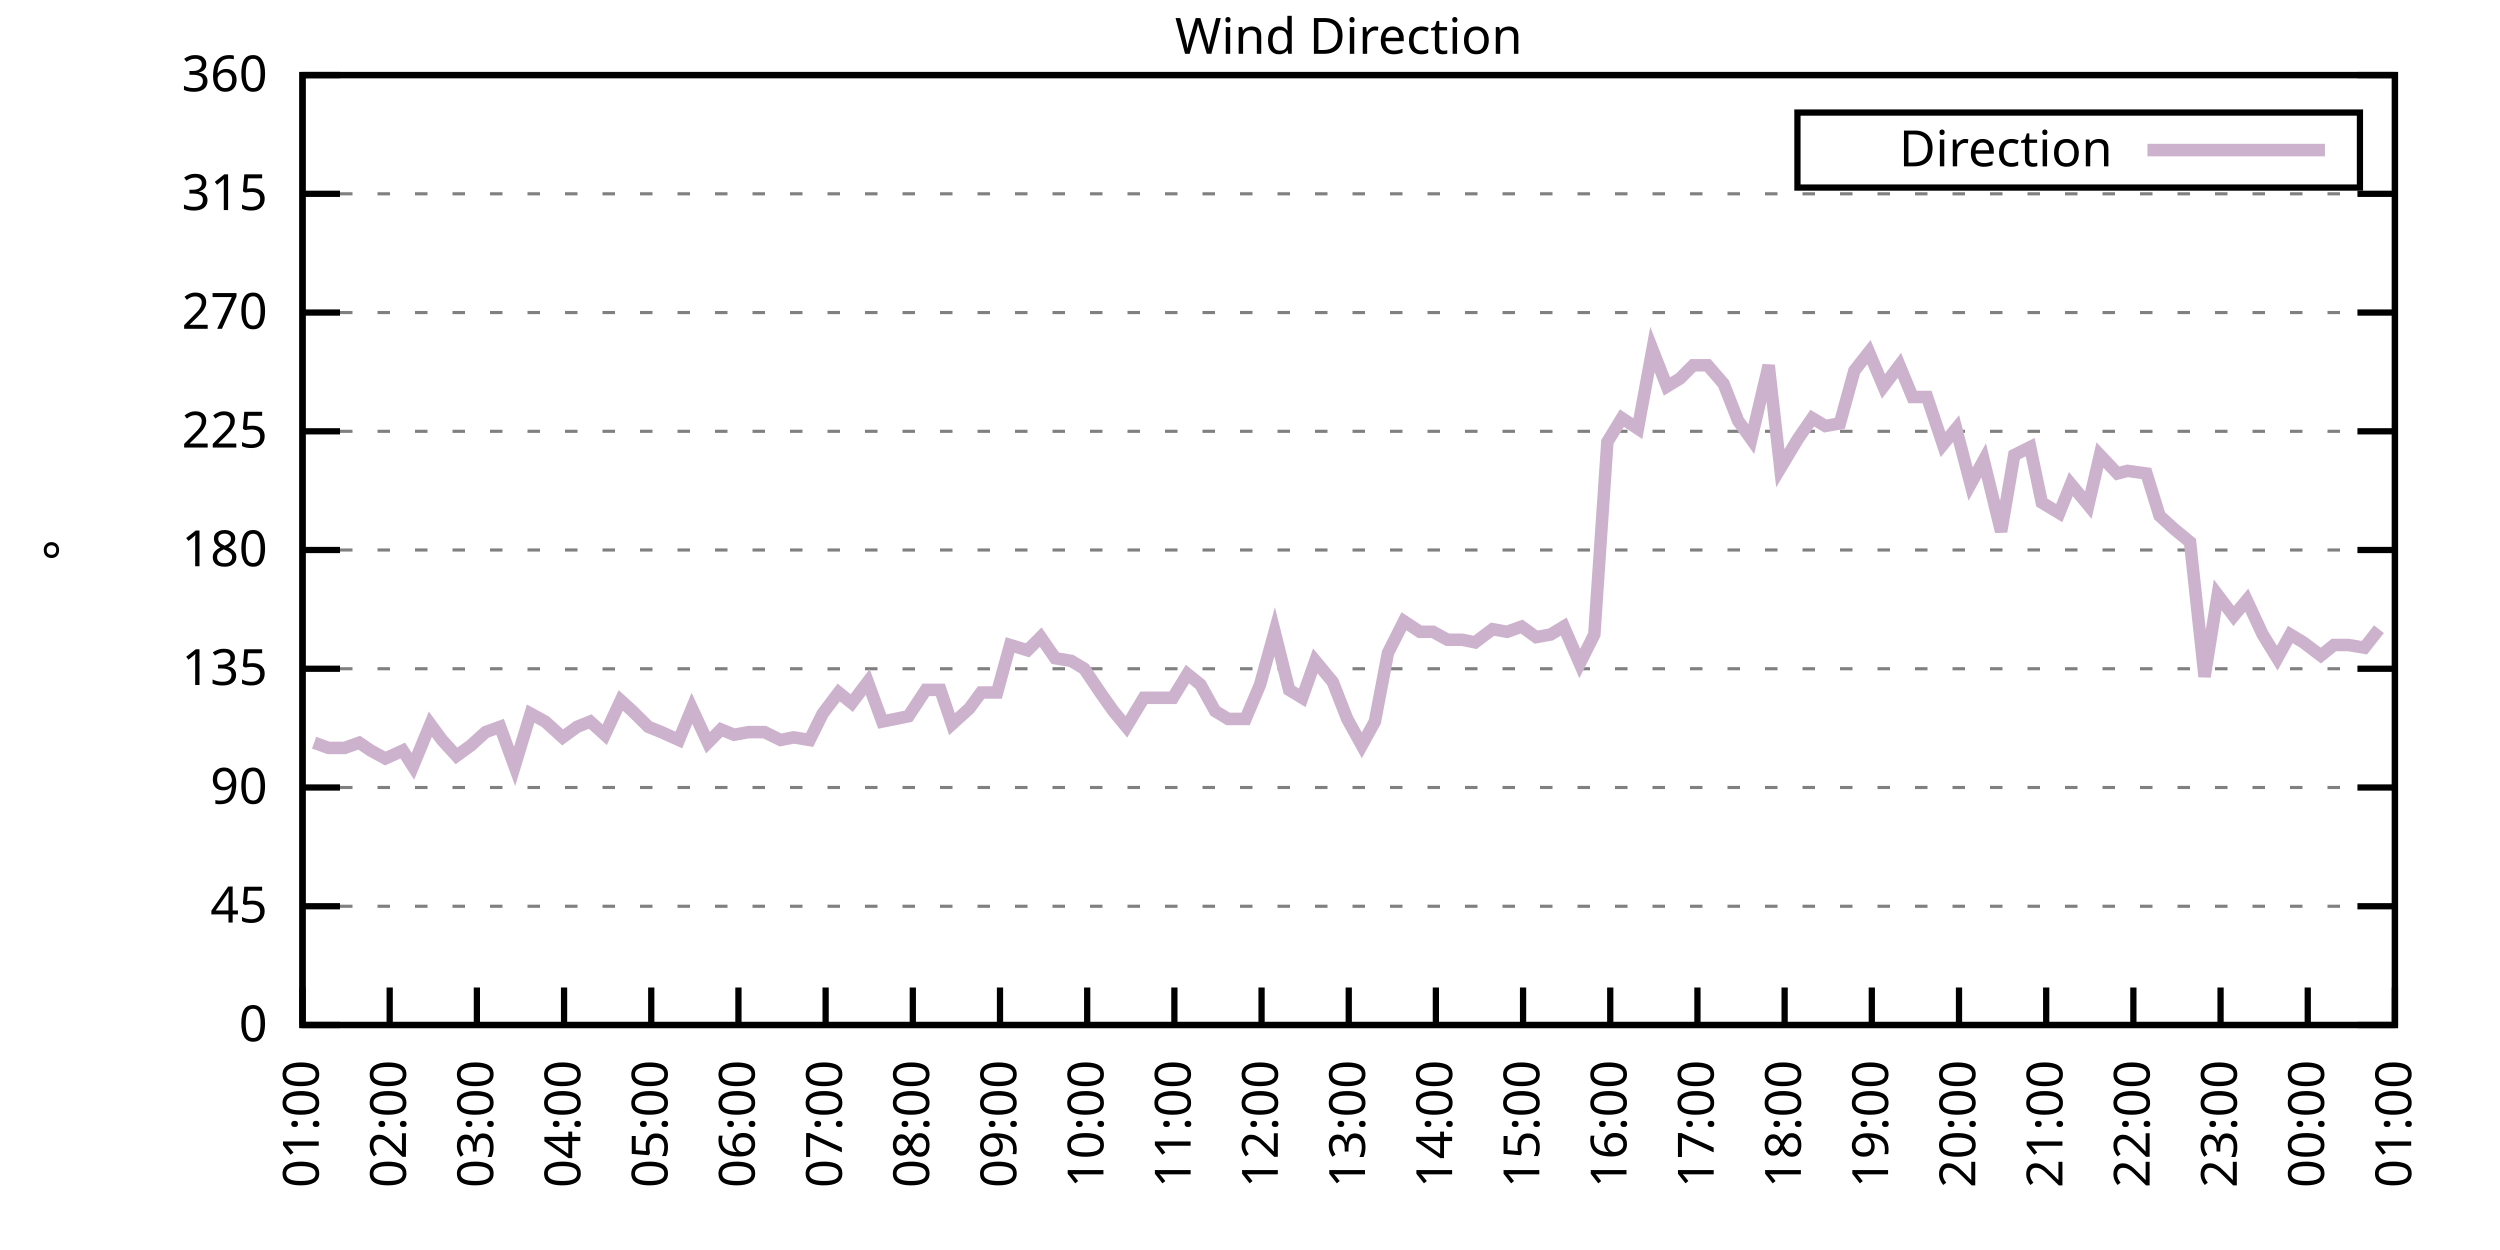
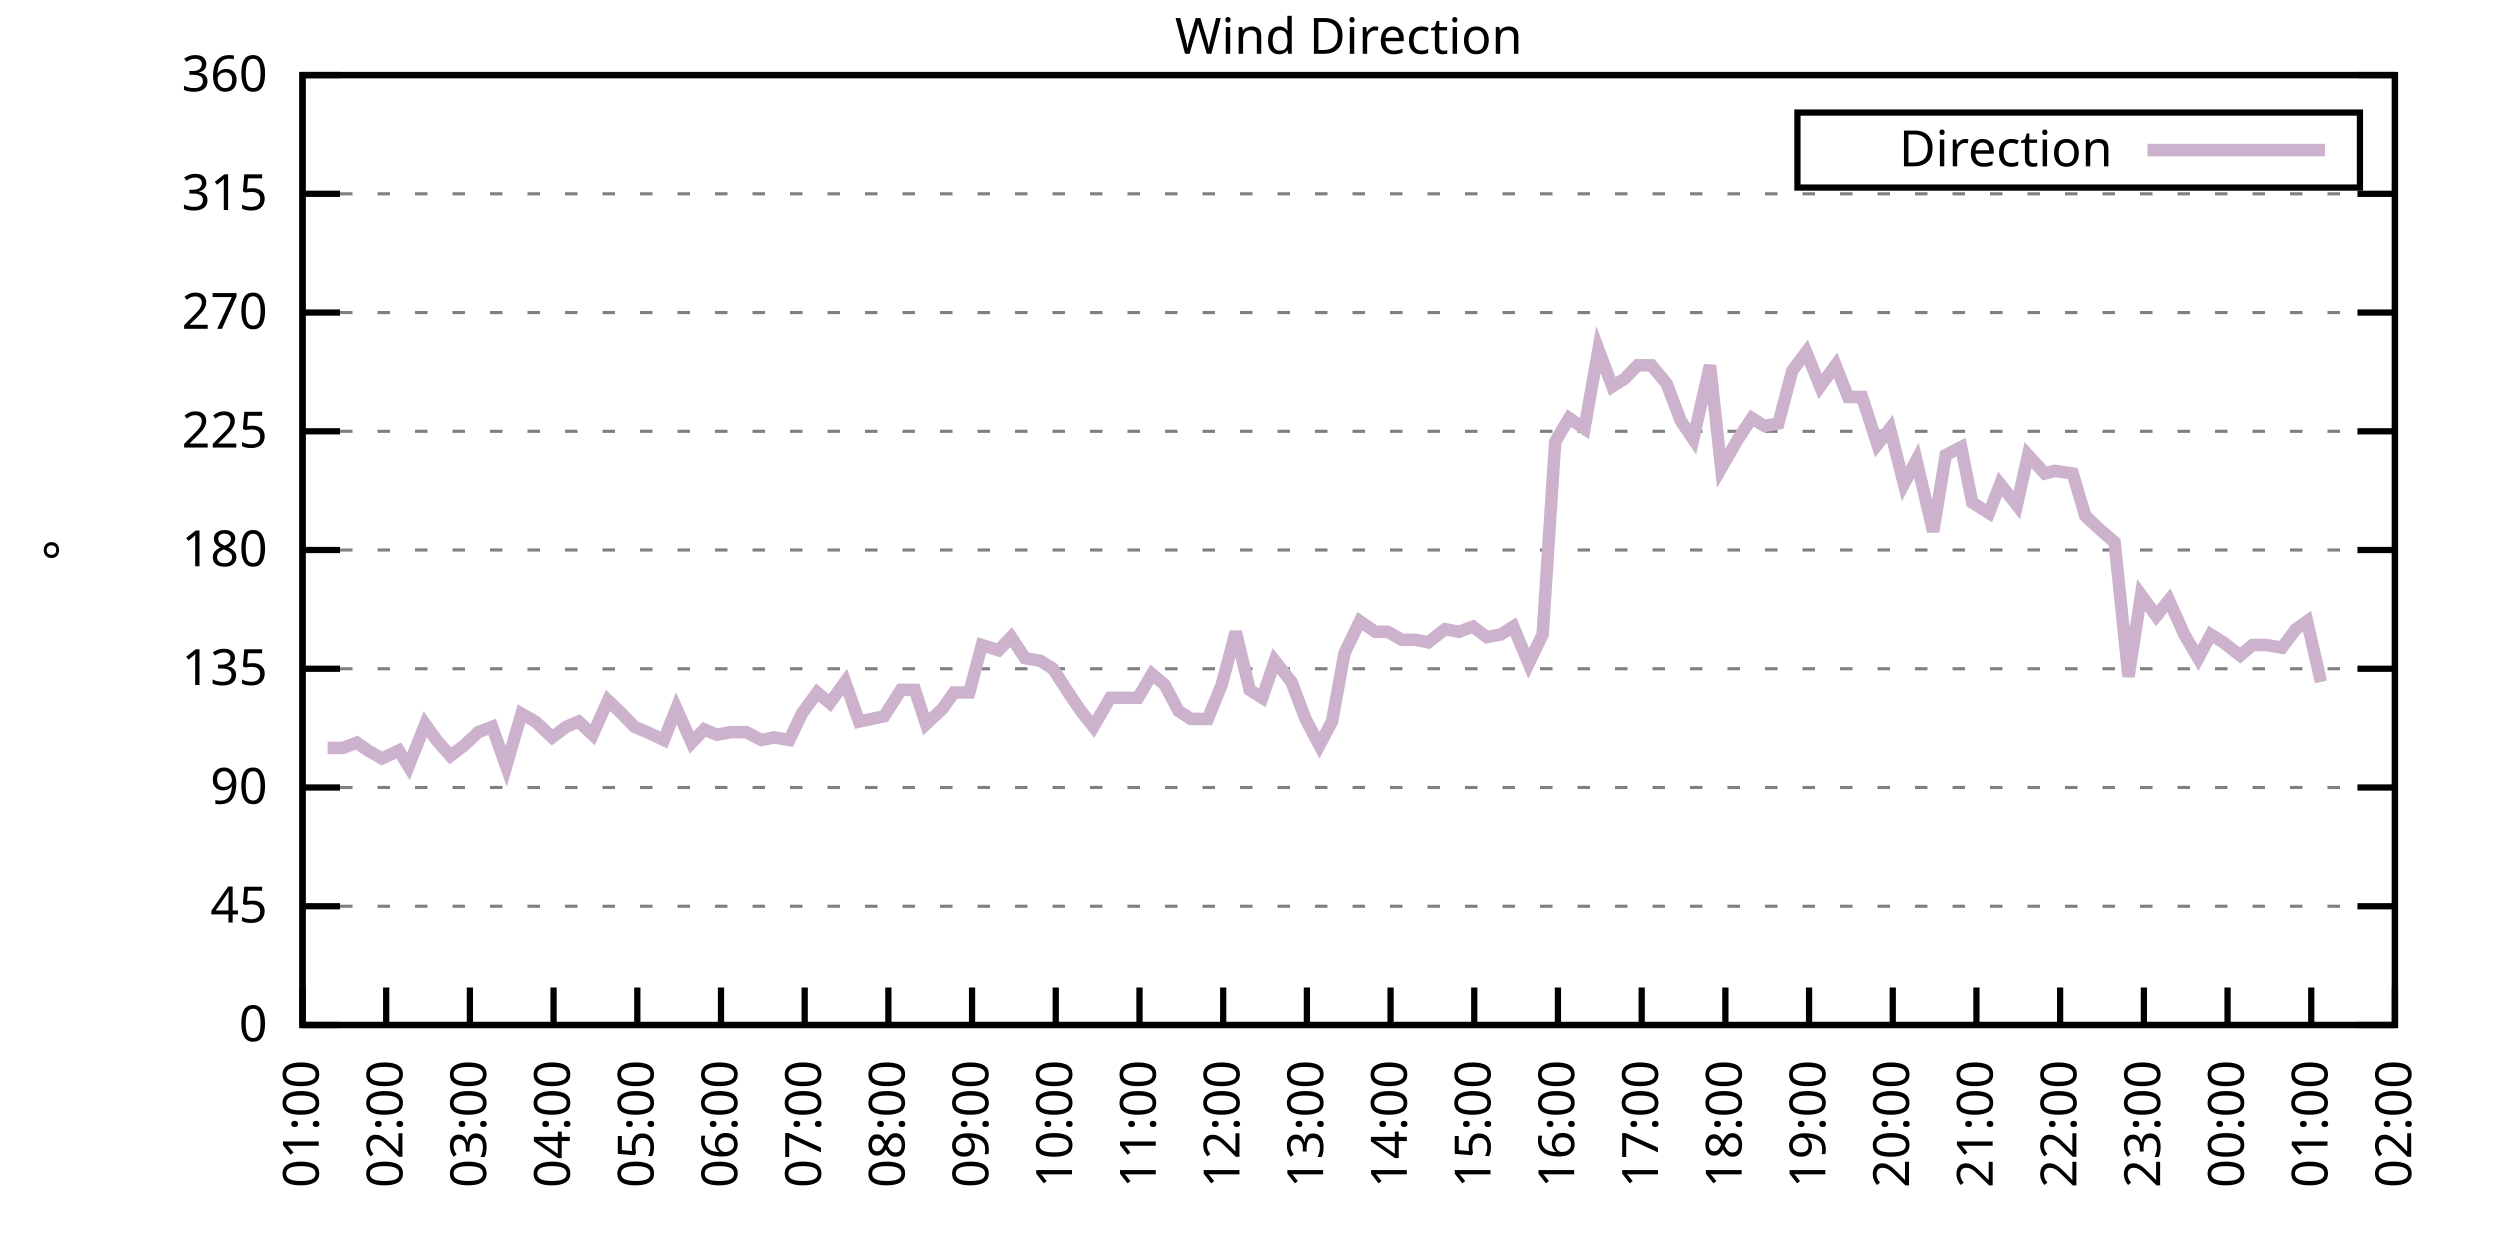
<svg xmlns="http://www.w3.org/2000/svg" xmlns:xlink="http://www.w3.org/1999/xlink" width="400" height="200" viewBox="0 0 400 200">
  <g id="gnuplot_canvas">
    <rect x="0" y="0" width="400" height="200" fill="none" />
    <defs>
      <circle id="gpDot" r="0.5" stroke-width="0.5" stroke="currentColor" />
      <path id="gpPt0" stroke-width="0.333" stroke="currentColor" d="M-1,0 h2 M0,-1 v2" />
      <path id="gpPt1" stroke-width="0.333" stroke="currentColor" d="M-1,-1 L1,1 M1,-1 L-1,1" />
      <path id="gpPt2" stroke-width="0.333" stroke="currentColor" d="M-1,0 L1,0 M0,-1 L0,1 M-1,-1 L1,1 M-1,1 L1,-1" />
      <rect id="gpPt3" stroke-width="0.333" stroke="currentColor" x="-1" y="-1" width="2" height="2" />
      <rect id="gpPt4" stroke-width="0.333" stroke="currentColor" fill="currentColor" x="-1" y="-1" width="2" height="2" />
      <circle id="gpPt5" stroke-width="0.333" stroke="currentColor" cx="0" cy="0" r="1" />
      <use xlink:href="#gpPt5" id="gpPt6" fill="currentColor" stroke="none" />
      <path id="gpPt7" stroke-width="0.333" stroke="currentColor" d="M0,-1.33 L-1.33,0.67 L1.33,0.67 z" />
      <use xlink:href="#gpPt7" id="gpPt8" fill="currentColor" stroke="none" />
      <use xlink:href="#gpPt7" id="gpPt9" stroke="currentColor" transform="rotate(180)" />
      <use xlink:href="#gpPt9" id="gpPt10" fill="currentColor" stroke="none" />
      <use xlink:href="#gpPt3" id="gpPt11" stroke="currentColor" transform="rotate(45)" />
      <use xlink:href="#gpPt11" id="gpPt12" fill="currentColor" stroke="none" />
      <path id="gpPt13" stroke-width="0.333" stroke="currentColor" d="M0,1.330 L1.265,0.411 L0.782,-1.067 L-0.782,-1.076 L-1.265,0.411 z" />
      <use xlink:href="#gpPt13" id="gpPt14" fill="currentColor" stroke="none" />
      <filter id="textbox" filterUnits="objectBoundingBox" x="0" y="0" height="1" width="1">
        <feFlood flood-color="white" flood-opacity="1" result="bgnd" />
        <feComposite in="SourceGraphic" in2="bgnd" operator="atop" />
      </filter>
      <filter id="greybox" filterUnits="objectBoundingBox" x="0" y="0" height="1" width="1">
        <feFlood flood-color="lightgrey" flood-opacity="1" result="grey" />
        <feComposite in="SourceGraphic" in2="grey" operator="atop" />
      </filter>
    </defs>
    <g fill="none" color="white" stroke="currentColor" stroke-width="1.00" stroke-linecap="butt" stroke-linejoin="miter">
</g>
    <g fill="none" color="black" stroke="currentColor" stroke-width="1.00" stroke-linecap="butt" stroke-linejoin="miter">
      <g stroke="none" shape-rendering="crispEdges">
        <polygon fill="rgb(255, 255, 255)" points="48.40,164.00 383.18,164.00 383.18,12.02 48.40,12.02 " />
      </g>
    </g>
    <g fill="none" color="black" stroke="currentColor" stroke-width="1.00" stroke-linecap="butt" stroke-linejoin="miter">
</g>
    <g fill="none" color="black" stroke="black" stroke-width="0.50" stroke-linecap="butt" stroke-linejoin="miter">
</g>
    <g fill="none" color="gray" stroke="currentColor" stroke-width="0.50" stroke-linecap="butt" stroke-linejoin="miter">
      <path stroke="gray" stroke-dasharray="2,4" class="gridline" d="M48.40,164.00 L383.19,164.00  " />
    </g>
    <g fill="none" color="gray" stroke="gray" stroke-width="1.00" stroke-linecap="butt" stroke-linejoin="miter">
</g>
    <g fill="none" color="black" stroke="currentColor" stroke-width="1.00" stroke-linecap="butt" stroke-linejoin="miter">
      <path stroke="black" d="M48.40,164.00 L54.40,164.00 M383.19,164.00 L377.19,164.00  " />
      <g transform="translate(42.80,166.60)" stroke="none" fill="black" font-family="Sans" font-size="8.00" text-anchor="end">
        <text>
          <tspan font-family="Sans"> 0</tspan>
        </text>
      </g>
    </g>
    <g fill="none" color="black" stroke="currentColor" stroke-width="1.00" stroke-linecap="butt" stroke-linejoin="miter">
</g>
    <g fill="none" color="black" stroke="black" stroke-width="0.50" stroke-linecap="butt" stroke-linejoin="miter">
</g>
    <g fill="none" color="gray" stroke="currentColor" stroke-width="0.50" stroke-linecap="butt" stroke-linejoin="miter">
      <path stroke="gray" stroke-dasharray="2,4" class="gridline" d="M48.40,145.00 L383.19,145.00  " />
    </g>
    <g fill="none" color="gray" stroke="gray" stroke-width="1.00" stroke-linecap="butt" stroke-linejoin="miter">
</g>
    <g fill="none" color="black" stroke="currentColor" stroke-width="1.00" stroke-linecap="butt" stroke-linejoin="miter">
      <path stroke="black" d="M48.40,145.00 L54.40,145.00 M383.19,145.00 L377.19,145.00  " />
      <g transform="translate(42.80,147.60)" stroke="none" fill="black" font-family="Sans" font-size="8.00" text-anchor="end">
        <text>
          <tspan font-family="Sans"> 45</tspan>
        </text>
      </g>
    </g>
    <g fill="none" color="black" stroke="currentColor" stroke-width="1.00" stroke-linecap="butt" stroke-linejoin="miter">
</g>
    <g fill="none" color="black" stroke="black" stroke-width="0.50" stroke-linecap="butt" stroke-linejoin="miter">
</g>
    <g fill="none" color="gray" stroke="currentColor" stroke-width="0.50" stroke-linecap="butt" stroke-linejoin="miter">
      <path stroke="gray" stroke-dasharray="2,4" class="gridline" d="M48.40,126.00 L383.19,126.00  " />
    </g>
    <g fill="none" color="gray" stroke="gray" stroke-width="1.00" stroke-linecap="butt" stroke-linejoin="miter">
</g>
    <g fill="none" color="black" stroke="currentColor" stroke-width="1.00" stroke-linecap="butt" stroke-linejoin="miter">
      <path stroke="black" d="M48.40,126.00 L54.40,126.00 M383.19,126.00 L377.19,126.00  " />
      <g transform="translate(42.80,128.60)" stroke="none" fill="black" font-family="Sans" font-size="8.00" text-anchor="end">
        <text>
          <tspan font-family="Sans"> 90</tspan>
        </text>
      </g>
    </g>
    <g fill="none" color="black" stroke="currentColor" stroke-width="1.00" stroke-linecap="butt" stroke-linejoin="miter">
</g>
    <g fill="none" color="black" stroke="black" stroke-width="0.50" stroke-linecap="butt" stroke-linejoin="miter">
</g>
    <g fill="none" color="gray" stroke="currentColor" stroke-width="0.50" stroke-linecap="butt" stroke-linejoin="miter">
      <path stroke="gray" stroke-dasharray="2,4" class="gridline" d="M48.40,107.00 L383.19,107.00  " />
    </g>
    <g fill="none" color="gray" stroke="gray" stroke-width="1.00" stroke-linecap="butt" stroke-linejoin="miter">
</g>
    <g fill="none" color="black" stroke="currentColor" stroke-width="1.00" stroke-linecap="butt" stroke-linejoin="miter">
      <path stroke="black" d="M48.40,107.00 L54.40,107.00 M383.19,107.00 L377.19,107.00  " />
      <g transform="translate(42.80,109.60)" stroke="none" fill="black" font-family="Sans" font-size="8.00" text-anchor="end">
        <text>
          <tspan font-family="Sans"> 135</tspan>
        </text>
      </g>
    </g>
    <g fill="none" color="black" stroke="currentColor" stroke-width="1.00" stroke-linecap="butt" stroke-linejoin="miter">
</g>
    <g fill="none" color="black" stroke="black" stroke-width="0.50" stroke-linecap="butt" stroke-linejoin="miter">
</g>
    <g fill="none" color="gray" stroke="currentColor" stroke-width="0.50" stroke-linecap="butt" stroke-linejoin="miter">
      <path stroke="gray" stroke-dasharray="2,4" class="gridline" d="M48.40,88.00 L383.19,88.00  " />
    </g>
    <g fill="none" color="gray" stroke="gray" stroke-width="1.00" stroke-linecap="butt" stroke-linejoin="miter">
</g>
    <g fill="none" color="black" stroke="currentColor" stroke-width="1.00" stroke-linecap="butt" stroke-linejoin="miter">
      <path stroke="black" d="M48.40,88.00 L54.40,88.00 M383.19,88.00 L377.19,88.00  " />
      <g transform="translate(42.80,90.60)" stroke="none" fill="black" font-family="Sans" font-size="8.00" text-anchor="end">
        <text>
          <tspan font-family="Sans"> 180</tspan>
        </text>
      </g>
    </g>
    <g fill="none" color="black" stroke="currentColor" stroke-width="1.00" stroke-linecap="butt" stroke-linejoin="miter">
</g>
    <g fill="none" color="black" stroke="black" stroke-width="0.50" stroke-linecap="butt" stroke-linejoin="miter">
</g>
    <g fill="none" color="gray" stroke="currentColor" stroke-width="0.50" stroke-linecap="butt" stroke-linejoin="miter">
      <path stroke="gray" stroke-dasharray="2,4" class="gridline" d="M48.40,69.01 L383.19,69.01  " />
    </g>
    <g fill="none" color="gray" stroke="gray" stroke-width="1.00" stroke-linecap="butt" stroke-linejoin="miter">
</g>
    <g fill="none" color="black" stroke="currentColor" stroke-width="1.00" stroke-linecap="butt" stroke-linejoin="miter">
      <path stroke="black" d="M48.40,69.01 L54.40,69.01 M383.19,69.01 L377.19,69.01  " />
      <g transform="translate(42.80,71.61)" stroke="none" fill="black" font-family="Sans" font-size="8.00" text-anchor="end">
        <text>
          <tspan font-family="Sans"> 225</tspan>
        </text>
      </g>
    </g>
    <g fill="none" color="black" stroke="currentColor" stroke-width="1.00" stroke-linecap="butt" stroke-linejoin="miter">
</g>
    <g fill="none" color="black" stroke="black" stroke-width="0.50" stroke-linecap="butt" stroke-linejoin="miter">
</g>
    <g fill="none" color="gray" stroke="currentColor" stroke-width="0.50" stroke-linecap="butt" stroke-linejoin="miter">
      <path stroke="gray" stroke-dasharray="2,4" class="gridline" d="M48.40,50.01 L383.19,50.01  " />
    </g>
    <g fill="none" color="gray" stroke="gray" stroke-width="1.00" stroke-linecap="butt" stroke-linejoin="miter">
</g>
    <g fill="none" color="black" stroke="currentColor" stroke-width="1.00" stroke-linecap="butt" stroke-linejoin="miter">
      <path stroke="black" d="M48.40,50.01 L54.40,50.01 M383.19,50.01 L377.19,50.01  " />
      <g transform="translate(42.80,52.61)" stroke="none" fill="black" font-family="Sans" font-size="8.00" text-anchor="end">
        <text>
          <tspan font-family="Sans"> 270</tspan>
        </text>
      </g>
    </g>
    <g fill="none" color="black" stroke="currentColor" stroke-width="1.00" stroke-linecap="butt" stroke-linejoin="miter">
</g>
    <g fill="none" color="black" stroke="black" stroke-width="0.50" stroke-linecap="butt" stroke-linejoin="miter">
</g>
    <g fill="none" color="gray" stroke="currentColor" stroke-width="0.50" stroke-linecap="butt" stroke-linejoin="miter">
      <path stroke="gray" stroke-dasharray="2,4" class="gridline" d="M48.40,31.01 L383.19,31.01  " />
    </g>
    <g fill="none" color="gray" stroke="gray" stroke-width="1.00" stroke-linecap="butt" stroke-linejoin="miter">
</g>
    <g fill="none" color="black" stroke="currentColor" stroke-width="1.00" stroke-linecap="butt" stroke-linejoin="miter">
      <path stroke="black" d="M48.40,31.01 L54.40,31.01 M383.19,31.01 L377.19,31.01  " />
      <g transform="translate(42.80,33.61)" stroke="none" fill="black" font-family="Sans" font-size="8.00" text-anchor="end">
        <text>
          <tspan font-family="Sans"> 315</tspan>
        </text>
      </g>
    </g>
    <g fill="none" color="black" stroke="currentColor" stroke-width="1.00" stroke-linecap="butt" stroke-linejoin="miter">
</g>
    <g fill="none" color="black" stroke="black" stroke-width="0.50" stroke-linecap="butt" stroke-linejoin="miter">
</g>
    <g fill="none" color="gray" stroke="currentColor" stroke-width="0.50" stroke-linecap="butt" stroke-linejoin="miter">
      <path stroke="gray" stroke-dasharray="2,4" class="gridline" d="M48.40,12.01 L383.19,12.01  " />
    </g>
    <g fill="none" color="gray" stroke="gray" stroke-width="1.00" stroke-linecap="butt" stroke-linejoin="miter">
</g>
    <g fill="none" color="black" stroke="currentColor" stroke-width="1.00" stroke-linecap="butt" stroke-linejoin="miter">
      <path stroke="black" d="M48.40,12.01 L54.40,12.01 M383.19,12.01 L377.19,12.01  " />
      <g transform="translate(42.80,14.61)" stroke="none" fill="black" font-family="Sans" font-size="8.00" text-anchor="end">
        <text>
          <tspan font-family="Sans"> 360</tspan>
        </text>
      </g>
    </g>
    <g fill="none" color="black" stroke="currentColor" stroke-width="1.00" stroke-linecap="butt" stroke-linejoin="miter">
      <path stroke="black" d="M48.40,164.00 L48.40,158.00  " />
      <g transform="translate(51.00,169.60) rotate(270.00)" stroke="none" fill="black" font-family="Sans" font-size="8.00" text-anchor="end">
        <text>
          <tspan font-family="Sans">01:00</tspan>
        </text>
      </g>
    </g>
    <g fill="none" color="black" stroke="currentColor" stroke-width="1.00" stroke-linecap="butt" stroke-linejoin="miter">
-       <path stroke="black" d="M62.35,164.00 L62.35,158.00  " />
-       <g transform="translate(64.95,169.60) rotate(270.00)" stroke="none" fill="black" font-family="Sans" font-size="8.00" text-anchor="end">
+       <path stroke="black" d="M61.79,164.00 L61.79,158.00  " />
+       <g transform="translate(64.39,169.60) rotate(270.00)" stroke="none" fill="black" font-family="Sans" font-size="8.00" text-anchor="end">
        <text>
          <tspan font-family="Sans">02:00</tspan>
        </text>
      </g>
    </g>
    <g fill="none" color="black" stroke="currentColor" stroke-width="1.00" stroke-linecap="butt" stroke-linejoin="miter">
-       <path stroke="black" d="M76.30,164.00 L76.30,158.00  " />
-       <g transform="translate(78.90,169.60) rotate(270.00)" stroke="none" fill="black" font-family="Sans" font-size="8.00" text-anchor="end">
+       <path stroke="black" d="M75.18,164.00 L75.18,158.00  " />
+       <g transform="translate(77.78,169.60) rotate(270.00)" stroke="none" fill="black" font-family="Sans" font-size="8.00" text-anchor="end">
        <text>
          <tspan font-family="Sans">03:00</tspan>
        </text>
      </g>
    </g>
    <g fill="none" color="black" stroke="currentColor" stroke-width="1.00" stroke-linecap="butt" stroke-linejoin="miter">
-       <path stroke="black" d="M90.25,164.00 L90.25,158.00  " />
-       <g transform="translate(92.85,169.60) rotate(270.00)" stroke="none" fill="black" font-family="Sans" font-size="8.00" text-anchor="end">
+       <path stroke="black" d="M88.57,164.00 L88.57,158.00  " />
+       <g transform="translate(91.17,169.60) rotate(270.00)" stroke="none" fill="black" font-family="Sans" font-size="8.00" text-anchor="end">
        <text>
          <tspan font-family="Sans">04:00</tspan>
        </text>
      </g>
    </g>
    <g fill="none" color="black" stroke="currentColor" stroke-width="1.00" stroke-linecap="butt" stroke-linejoin="miter">
-       <path stroke="black" d="M104.20,164.00 L104.20,158.00  " />
-       <g transform="translate(106.80,169.60) rotate(270.00)" stroke="none" fill="black" font-family="Sans" font-size="8.00" text-anchor="end">
+       <path stroke="black" d="M101.97,164.00 L101.97,158.00  " />
+       <g transform="translate(104.57,169.60) rotate(270.00)" stroke="none" fill="black" font-family="Sans" font-size="8.00" text-anchor="end">
        <text>
          <tspan font-family="Sans">05:00</tspan>
        </text>
      </g>
    </g>
    <g fill="none" color="black" stroke="currentColor" stroke-width="1.00" stroke-linecap="butt" stroke-linejoin="miter">
-       <path stroke="black" d="M118.15,164.00 L118.15,158.00  " />
-       <g transform="translate(120.75,169.60) rotate(270.00)" stroke="none" fill="black" font-family="Sans" font-size="8.00" text-anchor="end">
+       <path stroke="black" d="M115.36,164.00 L115.36,158.00  " />
+       <g transform="translate(117.96,169.60) rotate(270.00)" stroke="none" fill="black" font-family="Sans" font-size="8.00" text-anchor="end">
        <text>
          <tspan font-family="Sans">06:00</tspan>
        </text>
      </g>
    </g>
    <g fill="none" color="black" stroke="currentColor" stroke-width="1.00" stroke-linecap="butt" stroke-linejoin="miter">
-       <path stroke="black" d="M132.10,164.00 L132.10,158.00  " />
-       <g transform="translate(134.70,169.60) rotate(270.00)" stroke="none" fill="black" font-family="Sans" font-size="8.00" text-anchor="end">
+       <path stroke="black" d="M128.75,164.00 L128.75,158.00  " />
+       <g transform="translate(131.35,169.60) rotate(270.00)" stroke="none" fill="black" font-family="Sans" font-size="8.00" text-anchor="end">
        <text>
          <tspan font-family="Sans">07:00</tspan>
        </text>
      </g>
    </g>
    <g fill="none" color="black" stroke="currentColor" stroke-width="1.00" stroke-linecap="butt" stroke-linejoin="miter">
-       <path stroke="black" d="M146.05,164.00 L146.05,158.00  " />
-       <g transform="translate(148.65,169.60) rotate(270.00)" stroke="none" fill="black" font-family="Sans" font-size="8.00" text-anchor="end">
+       <path stroke="black" d="M142.14,164.00 L142.14,158.00  " />
+       <g transform="translate(144.74,169.60) rotate(270.00)" stroke="none" fill="black" font-family="Sans" font-size="8.00" text-anchor="end">
        <text>
          <tspan font-family="Sans">08:00</tspan>
        </text>
      </g>
    </g>
    <g fill="none" color="black" stroke="currentColor" stroke-width="1.00" stroke-linecap="butt" stroke-linejoin="miter">
-       <path stroke="black" d="M160.00,164.00 L160.00,158.00  " />
-       <g transform="translate(162.60,169.60) rotate(270.00)" stroke="none" fill="black" font-family="Sans" font-size="8.00" text-anchor="end">
+       <path stroke="black" d="M155.53,164.00 L155.53,158.00  " />
+       <g transform="translate(158.13,169.60) rotate(270.00)" stroke="none" fill="black" font-family="Sans" font-size="8.00" text-anchor="end">
        <text>
          <tspan font-family="Sans">09:00</tspan>
        </text>
      </g>
    </g>
    <g fill="none" color="black" stroke="currentColor" stroke-width="1.00" stroke-linecap="butt" stroke-linejoin="miter">
-       <path stroke="black" d="M173.95,164.00 L173.95,158.00  " />
-       <g transform="translate(176.55,169.60) rotate(270.00)" stroke="none" fill="black" font-family="Sans" font-size="8.00" text-anchor="end">
+       <path stroke="black" d="M168.92,164.00 L168.92,158.00  " />
+       <g transform="translate(171.52,169.60) rotate(270.00)" stroke="none" fill="black" font-family="Sans" font-size="8.00" text-anchor="end">
        <text>
          <tspan font-family="Sans">10:00</tspan>
        </text>
      </g>
    </g>
    <g fill="none" color="black" stroke="currentColor" stroke-width="1.00" stroke-linecap="butt" stroke-linejoin="miter">
-       <path stroke="black" d="M187.90,164.00 L187.90,158.00  " />
-       <g transform="translate(190.50,169.60) rotate(270.00)" stroke="none" fill="black" font-family="Sans" font-size="8.00" text-anchor="end">
+       <path stroke="black" d="M182.32,164.00 L182.32,158.00  " />
+       <g transform="translate(184.92,169.60) rotate(270.00)" stroke="none" fill="black" font-family="Sans" font-size="8.00" text-anchor="end">
        <text>
          <tspan font-family="Sans">11:00</tspan>
        </text>
      </g>
    </g>
    <g fill="none" color="black" stroke="currentColor" stroke-width="1.00" stroke-linecap="butt" stroke-linejoin="miter">
-       <path stroke="black" d="M201.85,164.00 L201.85,158.00  " />
-       <g transform="translate(204.45,169.60) rotate(270.00)" stroke="none" fill="black" font-family="Sans" font-size="8.00" text-anchor="end">
+       <path stroke="black" d="M195.71,164.00 L195.71,158.00  " />
+       <g transform="translate(198.31,169.60) rotate(270.00)" stroke="none" fill="black" font-family="Sans" font-size="8.00" text-anchor="end">
        <text>
          <tspan font-family="Sans">12:00</tspan>
        </text>
      </g>
    </g>
    <g fill="none" color="black" stroke="currentColor" stroke-width="1.00" stroke-linecap="butt" stroke-linejoin="miter">
-       <path stroke="black" d="M215.80,164.00 L215.80,158.00  " />
-       <g transform="translate(218.40,169.60) rotate(270.00)" stroke="none" fill="black" font-family="Sans" font-size="8.00" text-anchor="end">
+       <path stroke="black" d="M209.10,164.00 L209.10,158.00  " />
+       <g transform="translate(211.70,169.60) rotate(270.00)" stroke="none" fill="black" font-family="Sans" font-size="8.00" text-anchor="end">
        <text>
          <tspan font-family="Sans">13:00</tspan>
        </text>
      </g>
    </g>
    <g fill="none" color="black" stroke="currentColor" stroke-width="1.00" stroke-linecap="butt" stroke-linejoin="miter">
-       <path stroke="black" d="M229.74,164.00 L229.74,158.00  " />
-       <g transform="translate(232.34,169.60) rotate(270.00)" stroke="none" fill="black" font-family="Sans" font-size="8.00" text-anchor="end">
+       <path stroke="black" d="M222.49,164.00 L222.49,158.00  " />
+       <g transform="translate(225.09,169.60) rotate(270.00)" stroke="none" fill="black" font-family="Sans" font-size="8.00" text-anchor="end">
        <text>
          <tspan font-family="Sans">14:00</tspan>
        </text>
      </g>
    </g>
    <g fill="none" color="black" stroke="currentColor" stroke-width="1.00" stroke-linecap="butt" stroke-linejoin="miter">
-       <path stroke="black" d="M243.69,164.00 L243.69,158.00  " />
-       <g transform="translate(246.29,169.60) rotate(270.00)" stroke="none" fill="black" font-family="Sans" font-size="8.00" text-anchor="end">
+       <path stroke="black" d="M235.88,164.00 L235.88,158.00  " />
+       <g transform="translate(238.48,169.60) rotate(270.00)" stroke="none" fill="black" font-family="Sans" font-size="8.00" text-anchor="end">
        <text>
          <tspan font-family="Sans">15:00</tspan>
        </text>
      </g>
    </g>
    <g fill="none" color="black" stroke="currentColor" stroke-width="1.00" stroke-linecap="butt" stroke-linejoin="miter">
-       <path stroke="black" d="M257.64,164.00 L257.64,158.00  " />
-       <g transform="translate(260.24,169.60) rotate(270.00)" stroke="none" fill="black" font-family="Sans" font-size="8.00" text-anchor="end">
+       <path stroke="black" d="M249.27,164.00 L249.27,158.00  " />
+       <g transform="translate(251.87,169.60) rotate(270.00)" stroke="none" fill="black" font-family="Sans" font-size="8.00" text-anchor="end">
        <text>
          <tspan font-family="Sans">16:00</tspan>
        </text>
      </g>
    </g>
    <g fill="none" color="black" stroke="currentColor" stroke-width="1.00" stroke-linecap="butt" stroke-linejoin="miter">
-       <path stroke="black" d="M271.59,164.00 L271.59,158.00  " />
-       <g transform="translate(274.19,169.60) rotate(270.00)" stroke="none" fill="black" font-family="Sans" font-size="8.00" text-anchor="end">
+       <path stroke="black" d="M262.67,164.00 L262.67,158.00  " />
+       <g transform="translate(265.27,169.60) rotate(270.00)" stroke="none" fill="black" font-family="Sans" font-size="8.00" text-anchor="end">
        <text>
          <tspan font-family="Sans">17:00</tspan>
        </text>
      </g>
    </g>
    <g fill="none" color="black" stroke="currentColor" stroke-width="1.00" stroke-linecap="butt" stroke-linejoin="miter">
-       <path stroke="black" d="M285.54,164.00 L285.54,158.00  " />
-       <g transform="translate(288.14,169.60) rotate(270.00)" stroke="none" fill="black" font-family="Sans" font-size="8.00" text-anchor="end">
+       <path stroke="black" d="M276.06,164.00 L276.06,158.00  " />
+       <g transform="translate(278.66,169.60) rotate(270.00)" stroke="none" fill="black" font-family="Sans" font-size="8.00" text-anchor="end">
        <text>
          <tspan font-family="Sans">18:00</tspan>
        </text>
      </g>
    </g>
    <g fill="none" color="black" stroke="currentColor" stroke-width="1.00" stroke-linecap="butt" stroke-linejoin="miter">
-       <path stroke="black" d="M299.49,164.00 L299.49,158.00  " />
-       <g transform="translate(302.09,169.60) rotate(270.00)" stroke="none" fill="black" font-family="Sans" font-size="8.00" text-anchor="end">
+       <path stroke="black" d="M289.45,164.00 L289.45,158.00  " />
+       <g transform="translate(292.05,169.60) rotate(270.00)" stroke="none" fill="black" font-family="Sans" font-size="8.00" text-anchor="end">
        <text>
          <tspan font-family="Sans">19:00</tspan>
        </text>
      </g>
    </g>
    <g fill="none" color="black" stroke="currentColor" stroke-width="1.00" stroke-linecap="butt" stroke-linejoin="miter">
-       <path stroke="black" d="M313.44,164.00 L313.44,158.00  " />
-       <g transform="translate(316.04,169.60) rotate(270.00)" stroke="none" fill="black" font-family="Sans" font-size="8.00" text-anchor="end">
+       <path stroke="black" d="M302.84,164.00 L302.84,158.00  " />
+       <g transform="translate(305.44,169.60) rotate(270.00)" stroke="none" fill="black" font-family="Sans" font-size="8.00" text-anchor="end">
        <text>
          <tspan font-family="Sans">20:00</tspan>
        </text>
      </g>
    </g>
    <g fill="none" color="black" stroke="currentColor" stroke-width="1.00" stroke-linecap="butt" stroke-linejoin="miter">
-       <path stroke="black" d="M327.39,164.00 L327.39,158.00  " />
-       <g transform="translate(329.99,169.60) rotate(270.00)" stroke="none" fill="black" font-family="Sans" font-size="8.00" text-anchor="end">
+       <path stroke="black" d="M316.23,164.00 L316.23,158.00  " />
+       <g transform="translate(318.83,169.60) rotate(270.00)" stroke="none" fill="black" font-family="Sans" font-size="8.00" text-anchor="end">
        <text>
          <tspan font-family="Sans">21:00</tspan>
        </text>
      </g>
    </g>
    <g fill="none" color="black" stroke="currentColor" stroke-width="1.00" stroke-linecap="butt" stroke-linejoin="miter">
-       <path stroke="black" d="M341.34,164.00 L341.34,158.00  " />
-       <g transform="translate(343.94,169.60) rotate(270.00)" stroke="none" fill="black" font-family="Sans" font-size="8.00" text-anchor="end">
+       <path stroke="black" d="M329.62,164.00 L329.62,158.00  " />
+       <g transform="translate(332.22,169.60) rotate(270.00)" stroke="none" fill="black" font-family="Sans" font-size="8.00" text-anchor="end">
        <text>
          <tspan font-family="Sans">22:00</tspan>
        </text>
      </g>
    </g>
    <g fill="none" color="black" stroke="currentColor" stroke-width="1.00" stroke-linecap="butt" stroke-linejoin="miter">
-       <path stroke="black" d="M355.29,164.00 L355.29,158.00  " />
-       <g transform="translate(357.89,169.60) rotate(270.00)" stroke="none" fill="black" font-family="Sans" font-size="8.00" text-anchor="end">
+       <path stroke="black" d="M343.02,164.00 L343.02,158.00  " />
+       <g transform="translate(345.62,169.60) rotate(270.00)" stroke="none" fill="black" font-family="Sans" font-size="8.00" text-anchor="end">
        <text>
          <tspan font-family="Sans">23:00</tspan>
        </text>
      </g>
    </g>
    <g fill="none" color="black" stroke="currentColor" stroke-width="1.00" stroke-linecap="butt" stroke-linejoin="miter">
-       <path stroke="black" d="M369.24,164.00 L369.24,158.00  " />
-       <g transform="translate(371.84,169.60) rotate(270.00)" stroke="none" fill="black" font-family="Sans" font-size="8.00" text-anchor="end">
+       <path stroke="black" d="M356.41,164.00 L356.41,158.00  " />
+       <g transform="translate(359.01,169.60) rotate(270.00)" stroke="none" fill="black" font-family="Sans" font-size="8.00" text-anchor="end">
        <text>
          <tspan font-family="Sans">00:00</tspan>
+         </text>
+       </g>
+     </g>
+     <g fill="none" color="black" stroke="currentColor" stroke-width="1.00" stroke-linecap="butt" stroke-linejoin="miter">
+       <path stroke="black" d="M369.80,164.00 L369.80,158.00  " />
+       <g transform="translate(372.40,169.60) rotate(270.00)" stroke="none" fill="black" font-family="Sans" font-size="8.00" text-anchor="end">
+         <text>
+           <tspan font-family="Sans">01:00</tspan>
        </text>
      </g>
    </g>
    <g fill="none" color="black" stroke="currentColor" stroke-width="1.00" stroke-linecap="butt" stroke-linejoin="miter">
      <path stroke="black" d="M383.19,164.00 L383.19,158.00  " />
      <g transform="translate(385.79,169.60) rotate(270.00)" stroke="none" fill="black" font-family="Sans" font-size="8.00" text-anchor="end">
        <text>
-           <tspan font-family="Sans">01:00</tspan>
+           <tspan font-family="Sans">02:00</tspan>
        </text>
      </g>
    </g>
    <g fill="none" color="black" stroke="currentColor" stroke-width="1.00" stroke-linecap="butt" stroke-linejoin="miter">
</g>
    <g fill="none" color="black" stroke="currentColor" stroke-width="1.00" stroke-linecap="butt" stroke-linejoin="miter">
      <path stroke="black" d="M48.40,12.01 L48.40,164.00 L383.19,164.00 L383.19,12.01 L48.40,12.01 Z  " />
    </g>
    <g fill="none" color="black" stroke="currentColor" stroke-width="1.00" stroke-linecap="butt" stroke-linejoin="miter">
</g>
    <g fill="none" color="black" stroke="currentColor" stroke-width="1.00" stroke-linecap="butt" stroke-linejoin="miter">
      <path stroke="black" d="M287.59,30.01 L287.59,18.01 L377.59,18.01 L377.59,30.01 L287.59,30.01 Z  " />
    </g>
    <g id="Wind_direction_plot_1">
      <g fill="none" color="white" stroke="black" stroke-width="2.00" stroke-linecap="butt" stroke-linejoin="miter">
</g>
      <g fill="none" color="black" stroke="currentColor" stroke-width="2.00" stroke-linecap="butt" stroke-linejoin="miter">
        <g transform="translate(337.99,26.61)" stroke="none" fill="black" font-family="Sans" font-size="8.00" text-anchor="end">
          <text>
            <tspan font-family="Sans">Direction</tspan>
          </text>
        </g>
      </g>
      <g fill="none" color="black" stroke="currentColor" stroke-width="2.00" stroke-linecap="butt" stroke-linejoin="miter">
-         <path stroke="rgb(204, 178, 204)" d="M343.59,24.01 L371.99,24.01 M50.26,118.83 L52.58,119.67 L55.14,119.67 L57.47,118.83 L59.33,120.09 L61.65,121.36   L64.44,120.09 L66.07,122.62 L68.86,115.87 L70.72,118.40 L73.04,120.94 L75.37,119.25 L77.69,117.14 L80.02,116.29   L82.34,122.62 L84.90,114.18 L87.23,115.45 L90.02,117.98 L92.34,116.29 L94.43,115.45 L96.76,117.56 L99.32,112.07   L101.18,113.76 L103.73,116.29 L105.83,117.14 L108.62,118.40 L110.71,113.34 L113.27,118.83 L115.36,116.71 L117.45,117.56   L119.78,117.14 L122.33,117.14 L124.89,118.40 L126.98,117.98 L129.54,118.40 L131.63,114.18 L134.19,110.80 L136.28,112.49   L138.84,109.11 L141.16,115.45 L143.26,115.03 L145.35,114.60 L148.14,110.38 L150.46,110.38 L152.32,115.87 L155.11,113.34   L156.97,110.80 L159.53,110.80 L161.62,103.20 L164.41,104.05 L166.51,101.94 L168.83,105.31 L171.39,105.74 L173.48,107.00   L176.04,110.80 L178.13,113.76 L180.22,116.29 L183.01,111.65 L185.34,111.65 L187.66,111.65 L189.99,107.85 L192.08,109.54   L194.41,113.76 L196.50,115.03 L199.29,115.03 L201.61,109.54 L203.94,101.09 L206.26,110.38 L208.36,111.65 L210.45,105.74   L213.24,109.11 L215.56,115.03 L217.89,119.25 L219.98,115.45 L222.07,104.47 L224.63,99.40 L227.19,101.09 L229.28,101.09   L231.60,102.36 L233.93,102.36 L236.02,102.78 L238.81,100.67 L241.14,101.09 L243.46,100.25 L245.79,101.94 L248.11,101.52   L250.20,100.25 L252.76,106.16 L255.09,101.52 L257.18,70.70 L259.50,66.90 L262.06,68.58 L264.39,55.92 L266.71,61.83   L268.80,60.56 L270.90,58.45 L273.22,58.45 L275.78,61.41 L278.10,67.32 L280.20,70.27 L282.99,58.45 L284.85,74.92   L287.64,70.27 L289.96,66.90 L292.05,68.16 L294.38,67.74 L296.70,59.30 L299.03,56.34 L301.35,61.83 L303.91,58.45   L306.00,63.52 L308.33,63.52 L310.88,71.12 L312.98,68.58 L315.30,77.45 L317.39,73.65 L320.18,85.05 L322.28,72.81   L324.83,71.54 L326.69,80.41 L329.48,82.09 L331.34,77.45 L334.13,80.83 L335.99,72.81 L338.78,75.76 L340.41,75.34   L343.43,75.76 L345.53,82.52 L347.85,84.63 L350.41,86.74 L352.73,108.27 L354.83,95.18 L357.38,98.56 L359.48,96.03   L362.03,101.52 L364.36,105.31 L366.45,101.52 L368.54,102.78 L371.33,104.89 L373.43,103.20 L375.75,103.20 L378.31,103.63   L380.63,100.67  " />
+         <path stroke="rgb(204, 178, 204)" d="M343.59,24.01 L371.99,24.01 M52.42,119.67 L54.87,119.67 L57.10,118.83 L58.89,120.09 L61.12,121.36 L63.80,120.09   L65.36,122.62 L68.04,115.87 L69.83,118.40 L72.06,120.94 L74.29,119.25 L76.52,117.14 L78.75,116.29 L80.99,122.62   L83.44,114.18 L85.67,115.45 L88.35,117.98 L90.58,116.29 L92.59,115.45 L94.82,117.56 L97.28,112.07 L99.06,113.76   L101.52,116.29 L103.53,117.14 L106.21,118.40 L108.22,113.34 L110.67,118.83 L112.68,116.71 L114.69,117.56 L116.92,117.14   L119.38,117.14 L121.83,118.40 L123.84,117.98 L126.29,118.40 L128.30,114.18 L130.76,110.80 L132.77,112.49 L135.22,109.11   L137.45,115.45 L139.46,115.03 L141.47,114.60 L144.15,110.38 L146.38,110.38 L148.17,115.87 L150.85,113.34 L152.63,110.80   L155.09,110.80 L157.10,103.20 L159.77,104.05 L161.78,101.94 L164.01,105.31 L166.47,105.74 L168.48,107.00 L170.93,110.80   L172.94,113.76 L174.95,116.29 L177.63,111.65 L179.86,111.65 L182.09,111.65 L184.32,107.85 L186.33,109.54 L188.57,113.76   L190.57,115.03 L193.25,115.03 L195.48,109.54 L197.72,101.09 L199.95,110.38 L201.96,111.65 L203.97,105.74 L206.64,109.11   L208.88,115.03 L211.11,119.25 L213.12,115.45 L215.13,104.47 L217.58,99.40 L220.04,101.09 L222.04,101.09 L224.28,102.36   L226.51,102.36 L228.52,102.78 L231.20,100.67 L233.43,101.09 L235.66,100.25 L237.89,101.94 L240.12,101.52 L242.13,100.25   L244.59,106.16 L246.82,101.52 L248.83,70.70 L251.06,66.90 L253.51,68.58 L255.75,55.92 L257.98,61.83 L259.99,60.56   L262.00,58.45 L264.23,58.45 L266.68,61.41 L268.92,67.32 L270.92,70.27 L273.60,58.45 L275.39,74.92 L278.07,70.27   L280.30,66.90 L282.31,68.16 L284.54,67.74 L286.77,59.30 L289.00,56.34 L291.23,61.83 L293.69,58.45 L295.70,63.52   L297.93,63.52 L300.39,71.12 L302.39,68.58 L304.63,77.45 L306.63,73.65 L309.31,85.05 L311.32,72.81 L313.78,71.54   L315.56,80.41 L318.24,82.09 L320.03,77.45 L322.70,80.83 L324.49,72.81 L327.17,75.76 L328.73,75.34 L331.63,75.76   L333.64,82.52 L335.87,84.63 L338.33,86.74 L340.56,108.27 L342.57,95.18 L345.02,98.56 L347.03,96.03 L349.49,101.52   L351.72,105.31 L353.73,101.52 L355.74,102.78 L358.42,104.89 L360.42,103.20 L362.66,103.20 L365.11,103.63 L367.34,100.67   L369.13,99.40 L371.36,109.11  " />
      </g>
    </g>
    <g fill="none" color="black" stroke="currentColor" stroke-width="2.00" stroke-linecap="butt" stroke-linejoin="miter">
</g>
    <g fill="none" color="black" stroke="black" stroke-width="1.00" stroke-linecap="butt" stroke-linejoin="miter">
</g>
    <g fill="none" color="black" stroke="currentColor" stroke-width="1.00" stroke-linecap="butt" stroke-linejoin="miter">
      <path stroke="black" d="M48.40,12.01 L48.40,164.00 L383.19,164.00 L383.19,12.01 L48.40,12.01 Z  " />
      <g transform="translate(12.80,88.01) rotate(270.00)" stroke="none" fill="black" font-family="Sans" font-size="8.00" text-anchor="middle">
        <text>
          <tspan font-family="Sans">°</tspan>
        </text>
      </g>
    </g>
    <g fill="none" color="black" stroke="currentColor" stroke-width="1.00" stroke-linecap="butt" stroke-linejoin="miter">
</g>
    <g fill="none" color="black" stroke="currentColor" stroke-width="1.00" stroke-linecap="butt" stroke-linejoin="miter">
      <g transform="translate(215.79,8.61)" stroke="none" fill="black" font-family="Sans" font-size="8.00" text-anchor="middle">
        <text>
          <tspan font-family="Sans">Wind Direction</tspan>
        </text>
      </g>
    </g>
    <g fill="none" color="black" stroke="currentColor" stroke-width="1.00" stroke-linecap="butt" stroke-linejoin="miter">
</g>
  </g>
</svg>
